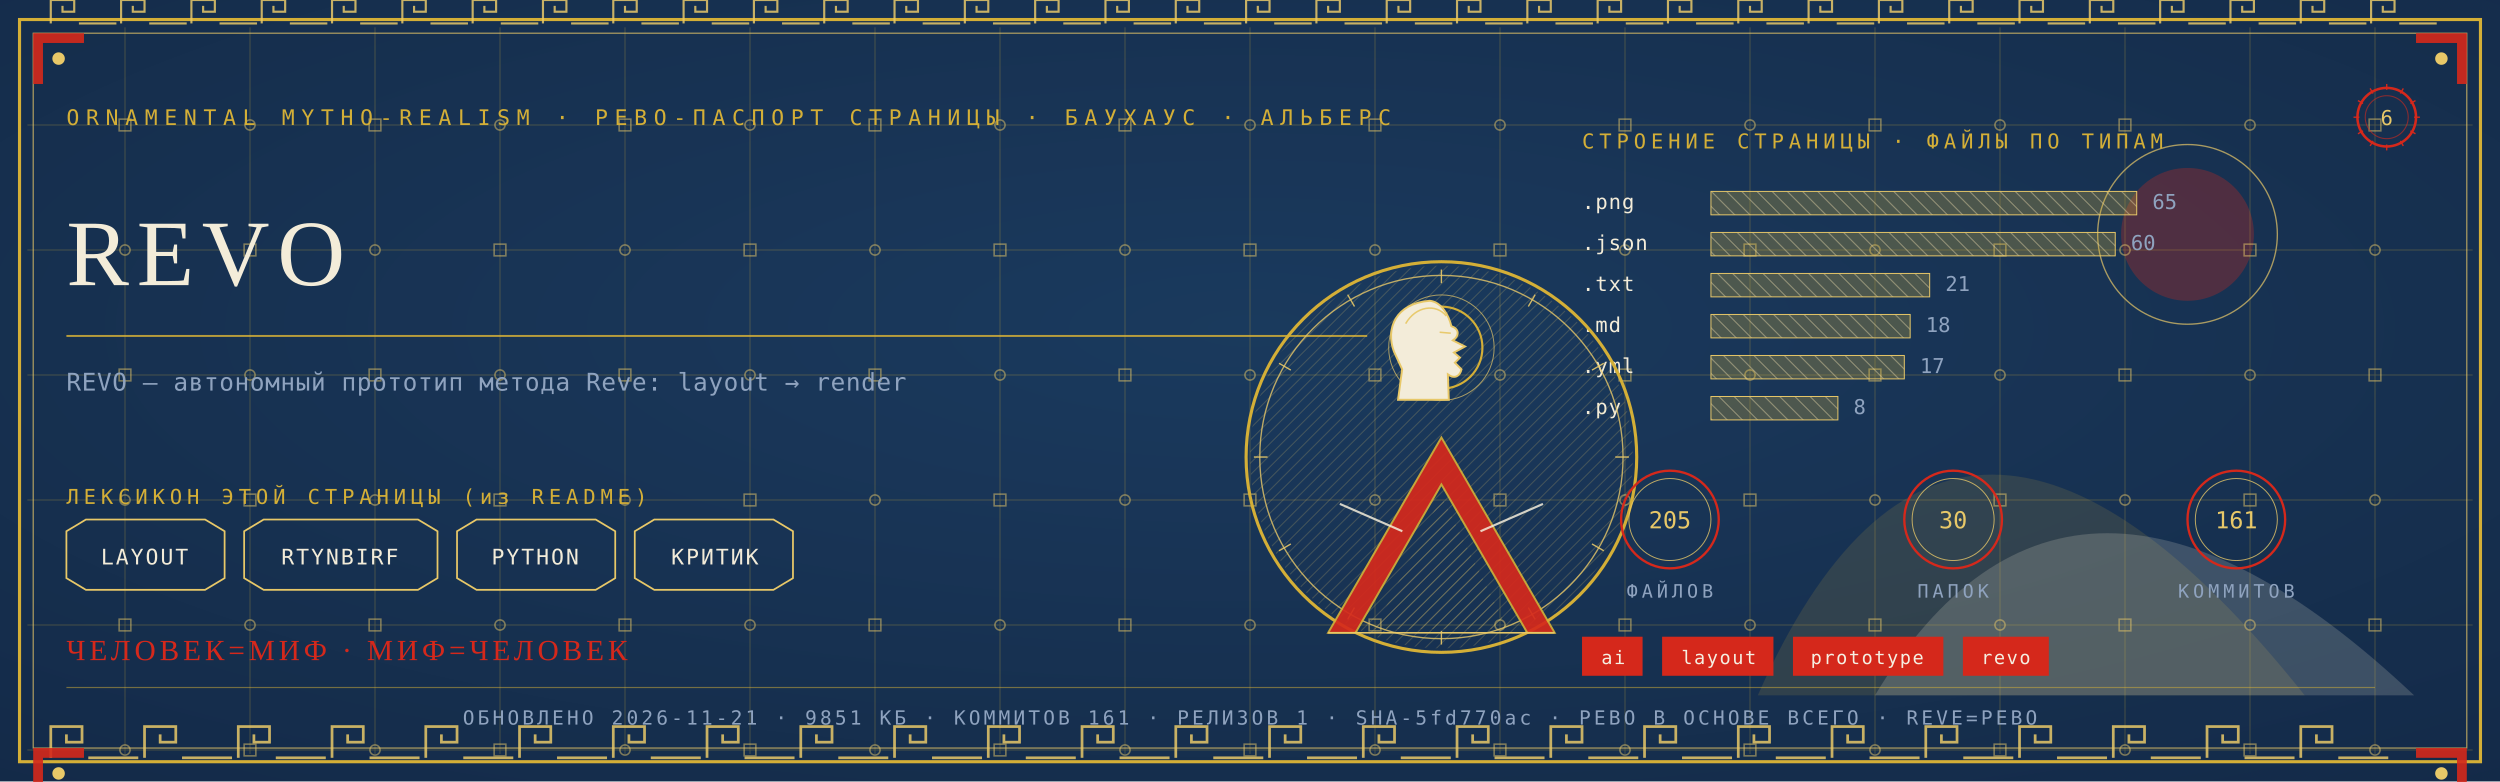
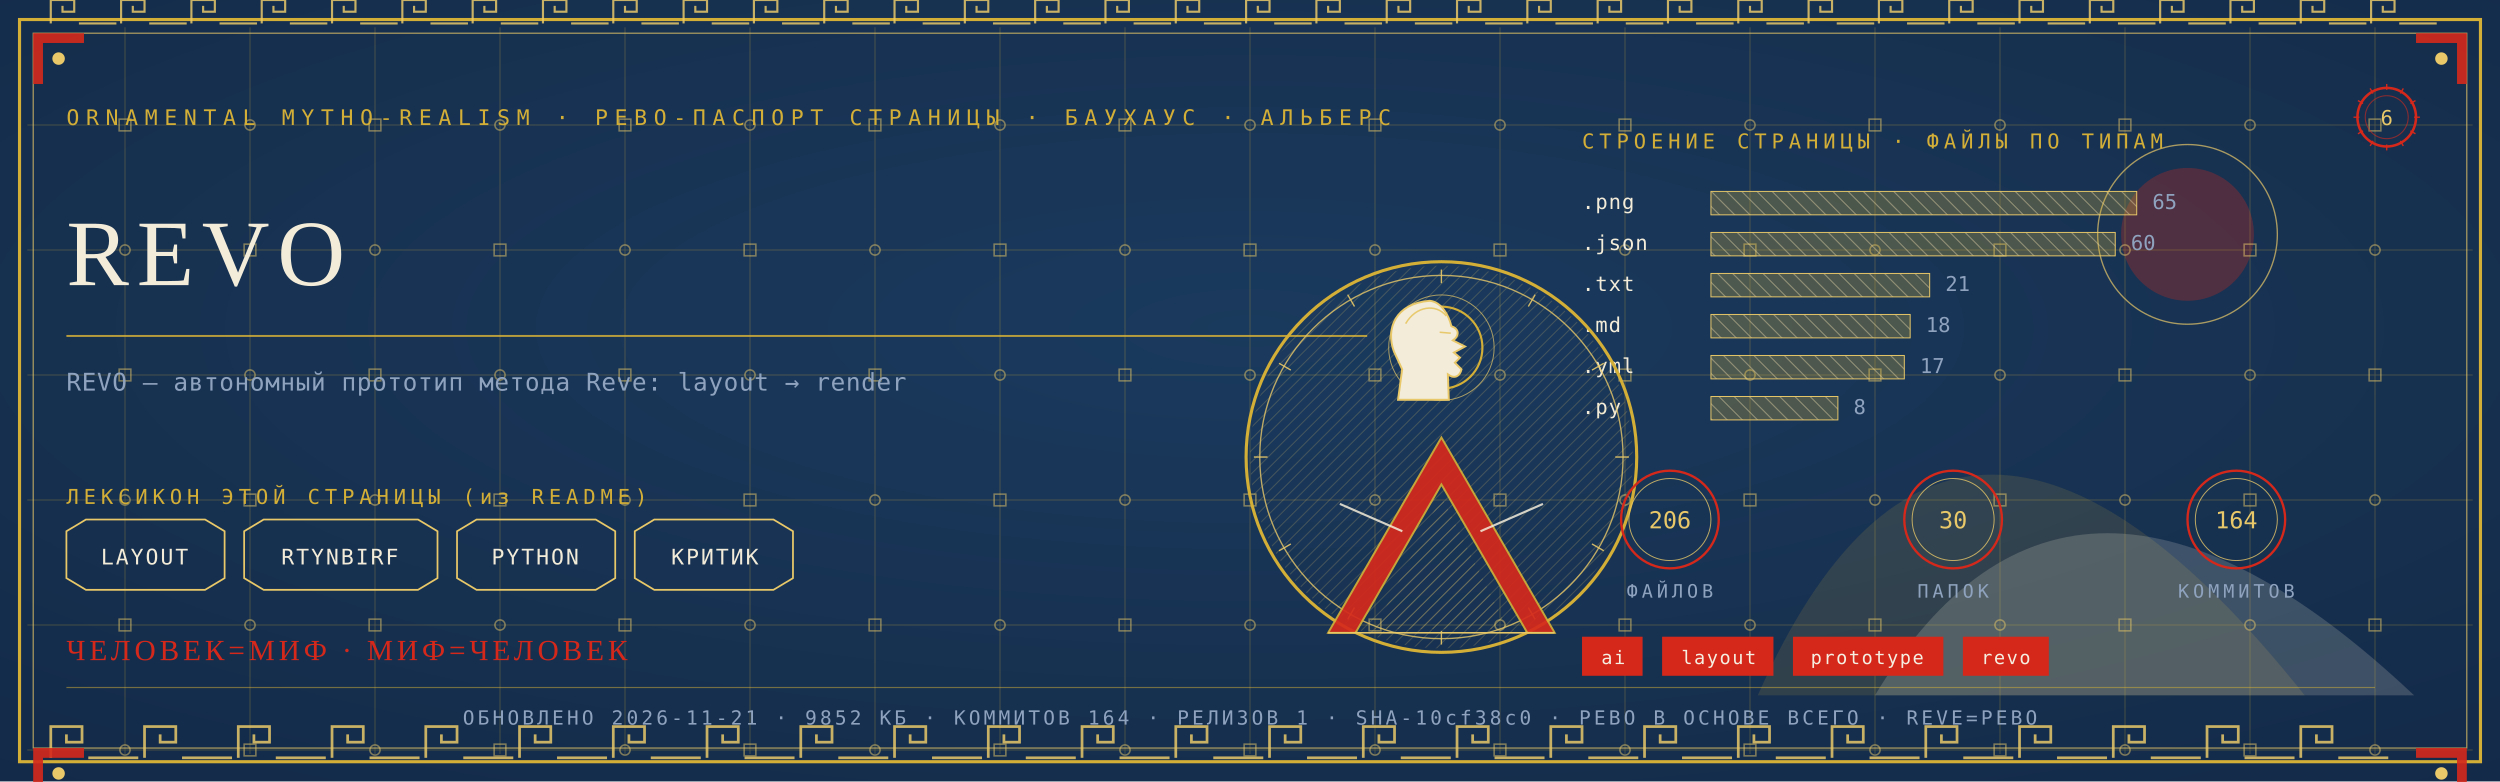
<svg xmlns="http://www.w3.org/2000/svg" viewBox="0 0 1280 400" width="1280" height="400">
  <defs>
    <radialGradient id="rp6" cx="0.5" cy="0.42" r="1.1">
      <stop offset="0" stop-color="#1B3B5F" />
      <stop offset="1" stop-color="#10243E" />
    </radialGradient>
    <pattern id="hatchm" width="4.2" height="4.2" patternUnits="userSpaceOnUse" patternTransform="rotate(45)">
      <rect width="4.2" height="4.2" fill="none" />
      <line x1="0" y1="0" x2="0" y2="4.2" stroke="#E8C868" stroke-width="0.5" />
    </pattern>
    <pattern id="hatchv" width="5.5" height="5.5" patternUnits="userSpaceOnUse" patternTransform="rotate(-45)">
      <rect width="5.5" height="5.5" fill="none" />
      <line x1="0" y1="0" x2="0" y2="5.5" stroke="#F3ECD9" stroke-width="0.5" />
    </pattern>
  </defs>
  <rect width="1280" height="400" fill="#10243E" />
  <rect width="1280" height="400" fill="url(#rp6)" opacity="0.94" />
  <path d="M 900 356 Q 1000 130 1180 356 Z" fill="#D4AF37" opacity="0.14" />
  <path d="M 960 356 Q 1060 190 1236 356 Z" fill="#F3ECD9" opacity="0.18" />
  <circle cx="1120" cy="120" r="34" fill="#D5281B" opacity="0.30" />
  <circle cx="1120" cy="120" r="46" fill="none" stroke="#E8C868" stroke-width="0.7" opacity="0.7" />
  <g stroke="#D4AF37" stroke-width="0.45" opacity="0.30">
    <line x1="64" y1="14" x2="64" y2="386" />
    <line x1="128" y1="14" x2="128" y2="386" />
    <line x1="192" y1="14" x2="192" y2="386" />
    <line x1="256" y1="14" x2="256" y2="386" />
    <line x1="320" y1="14" x2="320" y2="386" />
    <line x1="384" y1="14" x2="384" y2="386" />
    <line x1="448" y1="14" x2="448" y2="386" />
    <line x1="512" y1="14" x2="512" y2="386" />
    <line x1="576" y1="14" x2="576" y2="386" />
    <line x1="640" y1="14" x2="640" y2="386" />
    <line x1="704" y1="14" x2="704" y2="386" />
    <line x1="768" y1="14" x2="768" y2="386" />
    <line x1="832" y1="14" x2="832" y2="386" />
    <line x1="896" y1="14" x2="896" y2="386" />
    <line x1="960" y1="14" x2="960" y2="386" />
    <line x1="1024" y1="14" x2="1024" y2="386" />
    <line x1="1088" y1="14" x2="1088" y2="386" />
    <line x1="1152" y1="14" x2="1152" y2="386" />
    <line x1="1216" y1="14" x2="1216" y2="386" />
    <line x1="14" y1="64" x2="1266" y2="64" />
    <line x1="14" y1="128" x2="1266" y2="128" />
    <line x1="14" y1="192" x2="1266" y2="192" />
    <line x1="14" y1="256" x2="1266" y2="256" />
    <line x1="14" y1="320" x2="1266" y2="320" />
    <line x1="14" y1="384" x2="1266" y2="384" />
  </g>
  <g fill="none" stroke="#E8C868" stroke-width="0.8" opacity="0.5">
    <rect x="61" y="61" width="6" height="6" />
    <circle cx="64" cy="128" r="2.6" />
    <rect x="61" y="189" width="6" height="6" />
    <circle cx="64" cy="256" r="2.6" />
    <rect x="61" y="317" width="6" height="6" />
    <circle cx="64" cy="384" r="2.6" />
    <circle cx="128" cy="64" r="2.6" />
    <rect x="125" y="125" width="6" height="6" />
    <circle cx="128" cy="192" r="2.6" />
    <rect x="125" y="253" width="6" height="6" />
    <circle cx="128" cy="320" r="2.6" />
    <rect x="125" y="381" width="6" height="6" />
    <rect x="189" y="61" width="6" height="6" />
    <circle cx="192" cy="128" r="2.6" />
    <rect x="189" y="189" width="6" height="6" />
    <circle cx="192" cy="256" r="2.6" />
    <rect x="189" y="317" width="6" height="6" />
    <circle cx="192" cy="384" r="2.6" />
    <circle cx="256" cy="64" r="2.6" />
    <rect x="253" y="125" width="6" height="6" />
    <circle cx="256" cy="192" r="2.6" />
    <rect x="253" y="253" width="6" height="6" />
    <circle cx="256" cy="320" r="2.6" />
    <rect x="253" y="381" width="6" height="6" />
    <rect x="317" y="61" width="6" height="6" />
    <circle cx="320" cy="128" r="2.6" />
    <rect x="317" y="189" width="6" height="6" />
    <circle cx="320" cy="256" r="2.6" />
    <rect x="317" y="317" width="6" height="6" />
    <circle cx="320" cy="384" r="2.6" />
    <circle cx="384" cy="64" r="2.6" />
    <rect x="381" y="125" width="6" height="6" />
    <circle cx="384" cy="192" r="2.6" />
    <rect x="381" y="253" width="6" height="6" />
    <circle cx="384" cy="320" r="2.6" />
    <rect x="381" y="381" width="6" height="6" />
    <rect x="445" y="61" width="6" height="6" />
    <circle cx="448" cy="128" r="2.6" />
    <rect x="445" y="189" width="6" height="6" />
    <circle cx="448" cy="256" r="2.6" />
    <rect x="445" y="317" width="6" height="6" />
    <circle cx="448" cy="384" r="2.6" />
    <circle cx="512" cy="64" r="2.6" />
    <rect x="509" y="125" width="6" height="6" />
    <circle cx="512" cy="192" r="2.6" />
    <rect x="509" y="253" width="6" height="6" />
    <circle cx="512" cy="320" r="2.6" />
    <rect x="509" y="381" width="6" height="6" />
    <rect x="573" y="61" width="6" height="6" />
    <circle cx="576" cy="128" r="2.6" />
    <rect x="573" y="189" width="6" height="6" />
    <circle cx="576" cy="256" r="2.6" />
    <rect x="573" y="317" width="6" height="6" />
    <circle cx="576" cy="384" r="2.6" />
    <circle cx="640" cy="64" r="2.6" />
    <rect x="637" y="125" width="6" height="6" />
    <circle cx="640" cy="192" r="2.6" />
    <rect x="637" y="253" width="6" height="6" />
    <circle cx="640" cy="320" r="2.6" />
    <rect x="637" y="381" width="6" height="6" />
    <rect x="701" y="61" width="6" height="6" />
    <circle cx="704" cy="128" r="2.6" />
    <rect x="701" y="189" width="6" height="6" />
    <circle cx="704" cy="256" r="2.6" />
    <rect x="701" y="317" width="6" height="6" />
    <circle cx="704" cy="384" r="2.6" />
    <circle cx="768" cy="64" r="2.6" />
    <rect x="765" y="125" width="6" height="6" />
    <circle cx="768" cy="192" r="2.6" />
    <rect x="765" y="253" width="6" height="6" />
    <circle cx="768" cy="320" r="2.6" />
    <rect x="765" y="381" width="6" height="6" />
    <rect x="829" y="61" width="6" height="6" />
    <circle cx="832" cy="128" r="2.6" />
    <rect x="829" y="189" width="6" height="6" />
    <circle cx="832" cy="256" r="2.6" />
    <rect x="829" y="317" width="6" height="6" />
    <circle cx="832" cy="384" r="2.6" />
    <circle cx="896" cy="64" r="2.6" />
    <rect x="893" y="125" width="6" height="6" />
    <circle cx="896" cy="192" r="2.6" />
    <rect x="893" y="253" width="6" height="6" />
    <circle cx="896" cy="320" r="2.6" />
    <rect x="893" y="381" width="6" height="6" />
    <rect x="957" y="61" width="6" height="6" />
    <circle cx="960" cy="128" r="2.6" />
    <rect x="957" y="189" width="6" height="6" />
    <circle cx="960" cy="256" r="2.6" />
    <rect x="957" y="317" width="6" height="6" />
    <circle cx="960" cy="384" r="2.6" />
    <circle cx="1024" cy="64" r="2.6" />
    <rect x="1021" y="125" width="6" height="6" />
    <circle cx="1024" cy="192" r="2.6" />
    <rect x="1021" y="253" width="6" height="6" />
    <circle cx="1024" cy="320" r="2.6" />
    <rect x="1021" y="381" width="6" height="6" />
    <rect x="1085" y="61" width="6" height="6" />
    <circle cx="1088" cy="128" r="2.6" />
    <rect x="1085" y="189" width="6" height="6" />
    <circle cx="1088" cy="256" r="2.6" />
    <rect x="1085" y="317" width="6" height="6" />
    <circle cx="1088" cy="384" r="2.6" />
    <circle cx="1152" cy="64" r="2.6" />
    <rect x="1149" y="125" width="6" height="6" />
    <circle cx="1152" cy="192" r="2.6" />
    <rect x="1149" y="253" width="6" height="6" />
    <circle cx="1152" cy="320" r="2.6" />
    <rect x="1149" y="381" width="6" height="6" />
    <rect x="1213" y="61" width="6" height="6" />
    <circle cx="1216" cy="128" r="2.6" />
    <rect x="1213" y="189" width="6" height="6" />
    <circle cx="1216" cy="256" r="2.6" />
    <rect x="1213" y="317" width="6" height="6" />
    <circle cx="1216" cy="384" r="2.6" />
  </g>
  <rect x="10" y="10" width="1260" height="380" fill="none" stroke="#D4AF37" stroke-width="1.6" />
  <rect x="17" y="17" width="1246" height="366" fill="none" stroke="#E8C868" stroke-width="0.6" opacity="0.75" />
  <g fill="none" stroke="#E8C868" stroke-width="1.4" opacity="0.85">
    <path d="M 26 388 L 26 372 L 42 372 L 42 380.0 L 34.0 380.0 L 34.0 376.0" />
    <line x1="45.2" y1="388" x2="70.8" y2="388" />
    <path d="M 74 388 L 74 372 L 90 372 L 90 380.0 L 82.0 380.0 L 82.0 376.0" />
    <line x1="93.2" y1="388" x2="118.8" y2="388" />
    <path d="M 122 388 L 122 372 L 138 372 L 138 380.0 L 130.0 380.0 L 130.0 376.0" />
    <line x1="141.2" y1="388" x2="166.8" y2="388" />
    <path d="M 170 388 L 170 372 L 186 372 L 186 380.0 L 178.0 380.0 L 178.0 376.0" />
    <line x1="189.2" y1="388" x2="214.8" y2="388" />
    <path d="M 218 388 L 218 372 L 234 372 L 234 380.0 L 226.0 380.0 L 226.0 376.0" />
    <line x1="237.2" y1="388" x2="262.8" y2="388" />
    <path d="M 266 388 L 266 372 L 282 372 L 282 380.0 L 274.0 380.0 L 274.0 376.0" />
    <line x1="285.2" y1="388" x2="310.8" y2="388" />
    <path d="M 314 388 L 314 372 L 330 372 L 330 380.0 L 322.0 380.0 L 322.0 376.0" />
    <line x1="333.2" y1="388" x2="358.8" y2="388" />
    <path d="M 362 388 L 362 372 L 378 372 L 378 380.0 L 370.0 380.0 L 370.0 376.0" />
    <line x1="381.2" y1="388" x2="406.8" y2="388" />
    <path d="M 410 388 L 410 372 L 426 372 L 426 380.0 L 418.0 380.0 L 418.0 376.0" />
    <line x1="429.2" y1="388" x2="454.8" y2="388" />
    <path d="M 458 388 L 458 372 L 474 372 L 474 380.0 L 466.0 380.0 L 466.0 376.0" />
    <line x1="477.2" y1="388" x2="502.8" y2="388" />
    <path d="M 506 388 L 506 372 L 522 372 L 522 380.0 L 514.0 380.0 L 514.0 376.0" />
    <line x1="525.2" y1="388" x2="550.8" y2="388" />
    <path d="M 554 388 L 554 372 L 570 372 L 570 380.0 L 562.0 380.0 L 562.0 376.0" />
    <line x1="573.2" y1="388" x2="598.8" y2="388" />
    <path d="M 602 388 L 602 372 L 618 372 L 618 380.0 L 610.0 380.0 L 610.0 376.0" />
    <line x1="621.2" y1="388" x2="646.8" y2="388" />
    <path d="M 650 388 L 650 372 L 666 372 L 666 380.0 L 658.0 380.0 L 658.0 376.0" />
    <line x1="669.2" y1="388" x2="694.8" y2="388" />
    <path d="M 698 388 L 698 372 L 714 372 L 714 380.0 L 706.0 380.0 L 706.0 376.0" />
    <line x1="717.2" y1="388" x2="742.8" y2="388" />
    <path d="M 746 388 L 746 372 L 762 372 L 762 380.0 L 754.0 380.0 L 754.0 376.0" />
    <line x1="765.2" y1="388" x2="790.8" y2="388" />
    <path d="M 794 388 L 794 372 L 810 372 L 810 380.0 L 802.0 380.0 L 802.0 376.0" />
    <line x1="813.2" y1="388" x2="838.8" y2="388" />
    <path d="M 842 388 L 842 372 L 858 372 L 858 380.0 L 850.0 380.0 L 850.0 376.0" />
    <line x1="861.2" y1="388" x2="886.8" y2="388" />
    <path d="M 890 388 L 890 372 L 906 372 L 906 380.0 L 898.0 380.0 L 898.0 376.0" />
    <line x1="909.2" y1="388" x2="934.8" y2="388" />
    <path d="M 938 388 L 938 372 L 954 372 L 954 380.0 L 946.0 380.0 L 946.0 376.0" />
    <line x1="957.2" y1="388" x2="982.8" y2="388" />
    <path d="M 986 388 L 986 372 L 1002 372 L 1002 380.0 L 994.0 380.0 L 994.0 376.0" />
    <line x1="1005.2" y1="388" x2="1030.8" y2="388" />
    <path d="M 1034 388 L 1034 372 L 1050 372 L 1050 380.0 L 1042.0 380.0 L 1042.0 376.0" />
    <line x1="1053.2" y1="388" x2="1078.8" y2="388" />
    <path d="M 1082 388 L 1082 372 L 1098 372 L 1098 380.0 L 1090.0 380.0 L 1090.0 376.0" />
    <line x1="1101.2" y1="388" x2="1126.8" y2="388" />
    <path d="M 1130 388 L 1130 372 L 1146 372 L 1146 380.0 L 1138.0 380.0 L 1138.0 376.0" />
    <line x1="1149.2" y1="388" x2="1174.8" y2="388" />
    <path d="M 1178 388 L 1178 372 L 1194 372 L 1194 380.0 L 1186.0 380.0 L 1186.0 376.0" />
    <line x1="1197.2" y1="388" x2="1222.8" y2="388" />
  </g>
  <g fill="none" stroke="#E8C868" stroke-width="1.1" opacity="0.85">
    <path d="M 26 12 L 26 0 L 38 0 L 38 6.0 L 32.0 6.0 L 32.0 3.0" />
    <line x1="40.4" y1="12" x2="59.6" y2="12" />
    <path d="M 62 12 L 62 0 L 74 0 L 74 6.0 L 68.0 6.0 L 68.0 3.0" />
    <line x1="76.4" y1="12" x2="95.6" y2="12" />
    <path d="M 98 12 L 98 0 L 110 0 L 110 6.0 L 104.0 6.0 L 104.0 3.0" />
    <line x1="112.4" y1="12" x2="131.6" y2="12" />
    <path d="M 134 12 L 134 0 L 146 0 L 146 6.0 L 140.0 6.0 L 140.0 3.0" />
    <line x1="148.4" y1="12" x2="167.6" y2="12" />
    <path d="M 170 12 L 170 0 L 182 0 L 182 6.0 L 176.0 6.0 L 176.0 3.0" />
    <line x1="184.4" y1="12" x2="203.6" y2="12" />
    <path d="M 206 12 L 206 0 L 218 0 L 218 6.0 L 212.0 6.0 L 212.0 3.0" />
    <line x1="220.4" y1="12" x2="239.6" y2="12" />
    <path d="M 242 12 L 242 0 L 254 0 L 254 6.0 L 248.0 6.0 L 248.0 3.0" />
    <line x1="256.4" y1="12" x2="275.6" y2="12" />
    <path d="M 278 12 L 278 0 L 290 0 L 290 6.0 L 284.0 6.0 L 284.0 3.0" />
    <line x1="292.4" y1="12" x2="311.6" y2="12" />
    <path d="M 314 12 L 314 0 L 326 0 L 326 6.0 L 320.0 6.0 L 320.0 3.0" />
    <line x1="328.4" y1="12" x2="347.6" y2="12" />
    <path d="M 350 12 L 350 0 L 362 0 L 362 6.0 L 356.0 6.0 L 356.0 3.0" />
    <line x1="364.4" y1="12" x2="383.6" y2="12" />
    <path d="M 386 12 L 386 0 L 398 0 L 398 6.0 L 392.0 6.0 L 392.0 3.0" />
    <line x1="400.4" y1="12" x2="419.6" y2="12" />
    <path d="M 422 12 L 422 0 L 434 0 L 434 6.0 L 428.0 6.0 L 428.0 3.0" />
    <line x1="436.4" y1="12" x2="455.6" y2="12" />
    <path d="M 458 12 L 458 0 L 470 0 L 470 6.0 L 464.0 6.0 L 464.0 3.0" />
    <line x1="472.4" y1="12" x2="491.6" y2="12" />
    <path d="M 494 12 L 494 0 L 506 0 L 506 6.0 L 500.0 6.0 L 500.0 3.0" />
    <line x1="508.4" y1="12" x2="527.6" y2="12" />
    <path d="M 530 12 L 530 0 L 542 0 L 542 6.0 L 536.0 6.0 L 536.0 3.0" />
    <line x1="544.4" y1="12" x2="563.6" y2="12" />
    <path d="M 566 12 L 566 0 L 578 0 L 578 6.0 L 572.0 6.0 L 572.0 3.0" />
    <line x1="580.4" y1="12" x2="599.6" y2="12" />
    <path d="M 602 12 L 602 0 L 614 0 L 614 6.0 L 608.0 6.0 L 608.0 3.0" />
    <line x1="616.4" y1="12" x2="635.6" y2="12" />
    <path d="M 638 12 L 638 0 L 650 0 L 650 6.0 L 644.0 6.0 L 644.0 3.0" />
    <line x1="652.4" y1="12" x2="671.6" y2="12" />
    <path d="M 674 12 L 674 0 L 686 0 L 686 6.0 L 680.0 6.0 L 680.0 3.0" />
    <line x1="688.4" y1="12" x2="707.6" y2="12" />
    <path d="M 710 12 L 710 0 L 722 0 L 722 6.0 L 716.0 6.0 L 716.0 3.0" />
    <line x1="724.4" y1="12" x2="743.6" y2="12" />
    <path d="M 746 12 L 746 0 L 758 0 L 758 6.0 L 752.0 6.0 L 752.0 3.0" />
    <line x1="760.4" y1="12" x2="779.6" y2="12" />
    <path d="M 782 12 L 782 0 L 794 0 L 794 6.0 L 788.0 6.0 L 788.0 3.0" />
    <line x1="796.4" y1="12" x2="815.6" y2="12" />
    <path d="M 818 12 L 818 0 L 830 0 L 830 6.0 L 824.0 6.0 L 824.0 3.0" />
    <line x1="832.4" y1="12" x2="851.6" y2="12" />
    <path d="M 854 12 L 854 0 L 866 0 L 866 6.0 L 860.0 6.0 L 860.0 3.0" />
    <line x1="868.4" y1="12" x2="887.6" y2="12" />
    <path d="M 890 12 L 890 0 L 902 0 L 902 6.0 L 896.0 6.0 L 896.0 3.0" />
    <line x1="904.4" y1="12" x2="923.6" y2="12" />
    <path d="M 926 12 L 926 0 L 938 0 L 938 6.0 L 932.0 6.0 L 932.0 3.0" />
    <line x1="940.4" y1="12" x2="959.6" y2="12" />
    <path d="M 962 12 L 962 0 L 974 0 L 974 6.0 L 968.0 6.0 L 968.0 3.0" />
    <line x1="976.4" y1="12" x2="995.6" y2="12" />
    <path d="M 998 12 L 998 0 L 1010 0 L 1010 6.0 L 1004.0 6.0 L 1004.0 3.0" />
    <line x1="1012.4" y1="12" x2="1031.6" y2="12" />
    <path d="M 1034 12 L 1034 0 L 1046 0 L 1046 6.0 L 1040.0 6.0 L 1040.0 3.0" />
    <line x1="1048.4" y1="12" x2="1067.6" y2="12" />
    <path d="M 1070 12 L 1070 0 L 1082 0 L 1082 6.0 L 1076.0 6.0 L 1076.0 3.0" />
    <line x1="1084.4" y1="12" x2="1103.6" y2="12" />
    <path d="M 1106 12 L 1106 0 L 1118 0 L 1118 6.0 L 1112.0 6.0 L 1112.0 3.0" />
    <line x1="1120.4" y1="12" x2="1139.6" y2="12" />
    <path d="M 1142 12 L 1142 0 L 1154 0 L 1154 6.0 L 1148.0 6.0 L 1148.0 3.0" />
    <line x1="1156.4" y1="12" x2="1175.6" y2="12" />
    <path d="M 1178 12 L 1178 0 L 1190 0 L 1190 6.0 L 1184.0 6.0 L 1184.0 3.0" />
    <line x1="1192.4" y1="12" x2="1211.6" y2="12" />
    <path d="M 1214 12 L 1214 0 L 1226 0 L 1226 6.0 L 1220.0 6.0 L 1220.0 3.0" />
    <line x1="1228.4" y1="12" x2="1247.6" y2="12" />
  </g>
  <g transform="translate(17,17) scale(1,1)">
    <path d="M 0 0 L 26 0 L 26 5 L 5 5 L 5 26 L 0 26 Z" fill="#D5281B" opacity="0.9" />
    <circle cx="13" cy="13" r="3.2" fill="#E8C868" />
  </g>
  <g transform="translate(1263,17) scale(-1,1)">
    <path d="M 0 0 L 26 0 L 26 5 L 5 5 L 5 26 L 0 26 Z" fill="#D5281B" opacity="0.9" />
    <circle cx="13" cy="13" r="3.2" fill="#E8C868" />
  </g>
  <g transform="translate(17,383) scale(1,1)">
    <path d="M 0 0 L 26 0 L 26 5 L 5 5 L 5 26 L 0 26 Z" fill="#D5281B" opacity="0.9" />
    <circle cx="13" cy="13" r="3.2" fill="#E8C868" />
  </g>
  <g transform="translate(1263,383) scale(-1,1)">
    <path d="M 0 0 L 26 0 L 26 5 L 5 5 L 5 26 L 0 26 Z" fill="#D5281B" opacity="0.9" />
    <circle cx="13" cy="13" r="3.2" fill="#E8C868" />
  </g>
  <text x="34" y="64" font-family="'Cascadia Mono', ui-monospace, Consolas, monospace" font-size="11" fill="#D4AF37" letter-spacing="3.4">ORNAMENTAL MYTHO-REALISM · РЕВО-ПАСПОРТ СТРАНИЦЫ · БАУХАУС · АЛЬБЕРС</text>
  <g transform="translate(1222,60)">
    <circle r="15" fill="none" stroke="#D5281B" stroke-width="1.3" />
    <circle r="11" fill="none" stroke="#D5281B" stroke-width="0.55" opacity="0.6" />
    <text y="4" text-anchor="middle" font-family="'Cascadia Mono', ui-monospace, Consolas, monospace" font-size="10.5" fill="#E8C868">6</text>
    <g stroke="#D5281B" stroke-width="0.7">
      <line x1="0" y1="-17" x2="0" y2="-14" transform="rotate(0)" />
      <line x1="0" y1="-17" x2="0" y2="-14" transform="rotate(30)" />
      <line x1="0" y1="-17" x2="0" y2="-14" transform="rotate(60)" />
      <line x1="0" y1="-17" x2="0" y2="-14" transform="rotate(90)" />
      <line x1="0" y1="-17" x2="0" y2="-14" transform="rotate(120)" />
      <line x1="0" y1="-17" x2="0" y2="-14" transform="rotate(150)" />
      <line x1="0" y1="-17" x2="0" y2="-14" transform="rotate(180)" />
      <line x1="0" y1="-17" x2="0" y2="-14" transform="rotate(210)" />
      <line x1="0" y1="-17" x2="0" y2="-14" transform="rotate(240)" />
      <line x1="0" y1="-17" x2="0" y2="-14" transform="rotate(270)" />
      <line x1="0" y1="-17" x2="0" y2="-14" transform="rotate(300)" />
      <line x1="0" y1="-17" x2="0" y2="-14" transform="rotate(330)" />
    </g>
  </g>
  <text x="34" y="146" font-family="Georgia, 'Times New Roman', serif" font-size="48.0" fill="#F3ECD9" letter-spacing="4">REVO</text>
  <line x1="34" y1="172" x2="700" y2="172" stroke="#D4AF37" stroke-width="1" opacity="0.85" />
  <text x="34" y="200" font-family="'Cascadia Mono', ui-monospace, Consolas, monospace" font-size="12.5" fill="#8FA3BF" letter-spacing="0.3">REVO — автономный прототип метода Reve: layout → render</text>
  <text x="34" y="258" font-family="'Cascadia Mono', ui-monospace, Consolas, monospace" font-size="10.5" fill="#D4AF37" letter-spacing="2.5">ЛЕКСИКОН ЭТОЙ СТРАНИЦЫ (из README)</text>
  <path d="M 34 272 L 44 266 L 105 266 L 115 272 L 115 296 L 105 302 L 44 302 L 34 296 Z" fill="none" stroke="#E8C868" stroke-width="0.9" />
  <text x="74" y="289" text-anchor="middle" font-family="'Cascadia Mono', ui-monospace, Consolas, monospace" font-size="11" fill="#F3ECD9" letter-spacing="1">LAYOUT</text>
  <path d="M 125 272 L 135 266 L 214 266 L 224 272 L 224 296 L 214 302 L 135 302 L 125 296 Z" fill="none" stroke="#E8C868" stroke-width="0.9" />
  <text x="174" y="289" text-anchor="middle" font-family="'Cascadia Mono', ui-monospace, Consolas, monospace" font-size="11" fill="#F3ECD9" letter-spacing="1">RTYNBIRF</text>
  <path d="M 234 272 L 244 266 L 305 266 L 315 272 L 315 296 L 305 302 L 244 302 L 234 296 Z" fill="none" stroke="#E8C868" stroke-width="0.9" />
  <text x="274" y="289" text-anchor="middle" font-family="'Cascadia Mono', ui-monospace, Consolas, monospace" font-size="11" fill="#F3ECD9" letter-spacing="1">PYTHON</text>
  <path d="M 325 272 L 335 266 L 396 266 L 406 272 L 406 296 L 396 302 L 335 302 L 325 296 Z" fill="none" stroke="#E8C868" stroke-width="0.9" />
  <text x="366" y="289" text-anchor="middle" font-family="'Cascadia Mono', ui-monospace, Consolas, monospace" font-size="11" fill="#F3ECD9" letter-spacing="1">КРИТИК</text>
  <text x="810" y="76" font-family="'Cascadia Mono', ui-monospace, Consolas, monospace" font-size="10.5" fill="#D4AF37" letter-spacing="2.5">СТРОЕНИЕ СТРАНИЦЫ · ФАЙЛЫ ПО ТИПАМ</text>
  <text x="810" y="107" font-family="'Cascadia Mono', ui-monospace, Consolas, monospace" font-size="10.5" fill="#F3ECD9" letter-spacing="0.5">.png</text>
  <rect x="876" y="98" width="218" height="12" fill="url(#hatchv)" opacity="0.9" />
  <rect x="876" y="98" width="218" height="12" fill="#D4AF37" opacity="0.28" />
  <rect x="876" y="98" width="218" height="12" fill="none" stroke="#E8C868" stroke-width="0.5" />
  <text x="1102" y="107" font-family="'Cascadia Mono', ui-monospace, Consolas, monospace" font-size="10.5" fill="#8FA3BF">65</text>
  <text x="810" y="128" font-family="'Cascadia Mono', ui-monospace, Consolas, monospace" font-size="10.5" fill="#F3ECD9" letter-spacing="0.5">.json</text>
  <rect x="876" y="119" width="207" height="12" fill="url(#hatchv)" opacity="0.9" />
  <rect x="876" y="119" width="207" height="12" fill="#D4AF37" opacity="0.28" />
  <rect x="876" y="119" width="207" height="12" fill="none" stroke="#E8C868" stroke-width="0.5" />
  <text x="1091" y="128" font-family="'Cascadia Mono', ui-monospace, Consolas, monospace" font-size="10.5" fill="#8FA3BF">60</text>
  <text x="810" y="149" font-family="'Cascadia Mono', ui-monospace, Consolas, monospace" font-size="10.5" fill="#F3ECD9" letter-spacing="0.5">.txt</text>
  <rect x="876" y="140" width="112" height="12" fill="url(#hatchv)" opacity="0.9" />
  <rect x="876" y="140" width="112" height="12" fill="#D4AF37" opacity="0.28" />
  <rect x="876" y="140" width="112" height="12" fill="none" stroke="#E8C868" stroke-width="0.5" />
  <text x="996" y="149" font-family="'Cascadia Mono', ui-monospace, Consolas, monospace" font-size="10.5" fill="#8FA3BF">21</text>
  <text x="810" y="170" font-family="'Cascadia Mono', ui-monospace, Consolas, monospace" font-size="10.5" fill="#F3ECD9" letter-spacing="0.5">.md</text>
  <rect x="876" y="161" width="102" height="12" fill="url(#hatchv)" opacity="0.9" />
  <rect x="876" y="161" width="102" height="12" fill="#D4AF37" opacity="0.28" />
  <rect x="876" y="161" width="102" height="12" fill="none" stroke="#E8C868" stroke-width="0.5" />
  <text x="986" y="170" font-family="'Cascadia Mono', ui-monospace, Consolas, monospace" font-size="10.5" fill="#8FA3BF">18</text>
  <text x="810" y="191" font-family="'Cascadia Mono', ui-monospace, Consolas, monospace" font-size="10.5" fill="#F3ECD9" letter-spacing="0.5">.yml</text>
  <rect x="876" y="182" width="99" height="12" fill="url(#hatchv)" opacity="0.9" />
  <rect x="876" y="182" width="99" height="12" fill="#D4AF37" opacity="0.28" />
  <rect x="876" y="182" width="99" height="12" fill="none" stroke="#E8C868" stroke-width="0.5" />
  <text x="983" y="191" font-family="'Cascadia Mono', ui-monospace, Consolas, monospace" font-size="10.5" fill="#8FA3BF">17</text>
  <text x="810" y="212" font-family="'Cascadia Mono', ui-monospace, Consolas, monospace" font-size="10.5" fill="#F3ECD9" letter-spacing="0.5">.py</text>
  <rect x="876" y="203" width="65" height="12" fill="url(#hatchv)" opacity="0.9" />
  <rect x="876" y="203" width="65" height="12" fill="#D4AF37" opacity="0.28" />
  <rect x="876" y="203" width="65" height="12" fill="none" stroke="#E8C868" stroke-width="0.5" />
  <text x="949" y="212" font-family="'Cascadia Mono', ui-monospace, Consolas, monospace" font-size="10.5" fill="#8FA3BF">8</text>
  <g transform="translate(738,234)">
    <circle r="100" fill="none" stroke="#D4AF37" stroke-width="1.6" />
    <circle r="93" fill="none" stroke="#E8C868" stroke-width="0.7" opacity="0.8" />
    <circle r="98" fill="url(#hatchm)" opacity="0.4" />
    <g stroke="#E8C868" stroke-width="0.7" opacity="0.9">
      <line x1="0" y1="-96" x2="0" y2="-89" transform="rotate(0)" />
      <line x1="0" y1="-96" x2="0" y2="-89" transform="rotate(30)" />
      <line x1="0" y1="-96" x2="0" y2="-89" transform="rotate(60)" />
      <line x1="0" y1="-96" x2="0" y2="-89" transform="rotate(90)" />
      <line x1="0" y1="-96" x2="0" y2="-89" transform="rotate(120)" />
      <line x1="0" y1="-96" x2="0" y2="-89" transform="rotate(150)" />
      <line x1="0" y1="-96" x2="0" y2="-89" transform="rotate(180)" />
      <line x1="0" y1="-96" x2="0" y2="-89" transform="rotate(210)" />
      <line x1="0" y1="-96" x2="0" y2="-89" transform="rotate(240)" />
      <line x1="0" y1="-96" x2="0" y2="-89" transform="rotate(270)" />
      <line x1="0" y1="-96" x2="0" y2="-89" transform="rotate(300)" />
      <line x1="0" y1="-96" x2="0" y2="-89" transform="rotate(330)" />
    </g>
    <circle cy="-56" r="21" fill="none" stroke="#D4AF37" stroke-width="1.1" />
    <circle cy="-56" r="27" fill="none" stroke="#E8C868" stroke-width="0.5" opacity="0.7" />
    <path d="M -6.0 -80.0 C -23.5 -78.7 -28.7 -65.7 -24.3 -54.0 L -20.1 -44.9 L -22.2 -29.3 L 3.8 -29.3 L 3.3 -42.3 C 6.9 -39.7 9.5 -41.5 10.3 -44.9 L 6.9 -48.3 L 9.5 -50.9 L 6.4 -53.5 L 12.1 -56.6 L 5.9 -59.7 C 9.5 -62.3 9.0 -65.7 5.1 -67.0 C 3.8 -72.7 -0.1 -79.5 -6.0 -80.0 Z" fill="#F3ECD9" stroke="#E8C868" stroke-width="1.0" />
    <g fill="none" stroke="#E8C868" stroke-width="0.8" opacity="0.95">
      <path d="M -18.3 -68.3 C -13.1 -77.4 -2.7 -78.7 2.5 -72.2" />
      <path d="M -0.9 -63.9 L 4.8 -63.4" />
    </g>
    <path d="M -58.0 90.0 L 0 -10.0 L 58.0 90.0 L 44.0 90.0 L 0 14.0 L -44.0 90.0 Z" fill="#D5281B" opacity="0.92" stroke="#D4AF37" stroke-width="1.0" />
    <path d="M -34.0 88.0 L 0 20.0 L 34.0 88.0" fill="url(#hatchm)" opacity="0.5" stroke="none" />
    <path d="M -58.0 90.0 L 58.0 90.0" fill="none" stroke="#E8C868" stroke-width="0.8" />
    <path d="M -52.0 24.0 L -20.0 38.0" fill="none" stroke="#F3ECD9" stroke-width="1.1" opacity="0.85" />
    <path d="M 52.0 24.0 L 20.0 38.0" fill="none" stroke="#F3ECD9" stroke-width="1.1" opacity="0.85" />
  </g>
  <g transform="translate(855,266)">
    <circle r="25" fill="none" stroke="#D5281B" stroke-width="1.2" />
    <circle r="21" fill="none" stroke="#E8C868" stroke-width="0.5" opacity="0.8" />
-     <text y="4.5" text-anchor="middle" font-family="'Cascadia Mono', ui-monospace, Consolas, monospace" font-size="12" fill="#E8C868">205</text>
+     <text y="4.5" text-anchor="middle" font-family="'Cascadia Mono', ui-monospace, Consolas, monospace" font-size="12" fill="#E8C868">206</text>
    <text y="40" text-anchor="middle" font-family="'Cascadia Mono', ui-monospace, Consolas, monospace" font-size="9.5" fill="#8FA3BF" letter-spacing="2">ФАЙЛОВ</text>
  </g>
  <g transform="translate(1000,266)">
    <circle r="25" fill="none" stroke="#D5281B" stroke-width="1.2" />
    <circle r="21" fill="none" stroke="#E8C868" stroke-width="0.5" opacity="0.8" />
    <text y="4.5" text-anchor="middle" font-family="'Cascadia Mono', ui-monospace, Consolas, monospace" font-size="12" fill="#E8C868">30</text>
    <text y="40" text-anchor="middle" font-family="'Cascadia Mono', ui-monospace, Consolas, monospace" font-size="9.5" fill="#8FA3BF" letter-spacing="2">ПАПОК</text>
  </g>
  <g transform="translate(1145,266)">
    <circle r="25" fill="none" stroke="#D5281B" stroke-width="1.2" />
    <circle r="21" fill="none" stroke="#E8C868" stroke-width="0.5" opacity="0.8" />
-     <text y="4.5" text-anchor="middle" font-family="'Cascadia Mono', ui-monospace, Consolas, monospace" font-size="12" fill="#E8C868">161</text>
+     <text y="4.5" text-anchor="middle" font-family="'Cascadia Mono', ui-monospace, Consolas, monospace" font-size="12" fill="#E8C868">164</text>
    <text y="40" text-anchor="middle" font-family="'Cascadia Mono', ui-monospace, Consolas, monospace" font-size="9.5" fill="#8FA3BF" letter-spacing="2">КОММИТОВ</text>
  </g>
  <rect x="810" y="326" rx="0" width="31" height="20" fill="#D5281B" />
  <text x="826" y="340" text-anchor="middle" font-family="'Cascadia Mono', ui-monospace, Consolas, monospace" font-size="9.5" fill="#F5EFE2" letter-spacing="0.8">ai</text>
  <rect x="851" y="326" rx="0" width="57" height="20" fill="#D5281B" />
  <text x="880" y="340" text-anchor="middle" font-family="'Cascadia Mono', ui-monospace, Consolas, monospace" font-size="9.5" fill="#F5EFE2" letter-spacing="0.8">layout</text>
  <rect x="918" y="326" rx="0" width="77" height="20" fill="#D5281B" />
  <text x="956" y="340" text-anchor="middle" font-family="'Cascadia Mono', ui-monospace, Consolas, monospace" font-size="9.5" fill="#F5EFE2" letter-spacing="0.8">prototype</text>
  <rect x="1005" y="326" rx="0" width="44" height="20" fill="#D5281B" />
  <text x="1027" y="340" text-anchor="middle" font-family="'Cascadia Mono', ui-monospace, Consolas, monospace" font-size="9.5" fill="#F5EFE2" letter-spacing="0.8">revo</text>
  <text x="34" y="338" font-family="Georgia, 'Times New Roman', serif" font-size="15" fill="#D5281B" letter-spacing="2">ЧЕЛОВЕК=МИФ · МИФ=ЧЕЛОВЕК</text>
  <line x1="34" y1="352" x2="1216" y2="352" stroke="#D4AF37" stroke-width="0.6" opacity="0.5" />
-   <text x="640" y="371" text-anchor="middle" font-family="'Cascadia Mono', ui-monospace, Consolas, monospace" font-size="10" fill="#8FA3BF" letter-spacing="1.6">ОБНОВЛЕНО 2026-11-21 · 9851 КБ · КОММИТОВ 161 · РЕЛИЗОВ 1 · SHA-5fd770ac · РЕВО В ОСНОВЕ ВСЕГО · REVE=РЕВО</text>
+   <text x="640" y="371" text-anchor="middle" font-family="'Cascadia Mono', ui-monospace, Consolas, monospace" font-size="10" fill="#8FA3BF" letter-spacing="1.6">ОБНОВЛЕНО 2026-11-21 · 9852 КБ · КОММИТОВ 164 · РЕЛИЗОВ 1 · SHA-10cf38c0 · РЕВО В ОСНОВЕ ВСЕГО · REVE=РЕВО</text>
</svg>
